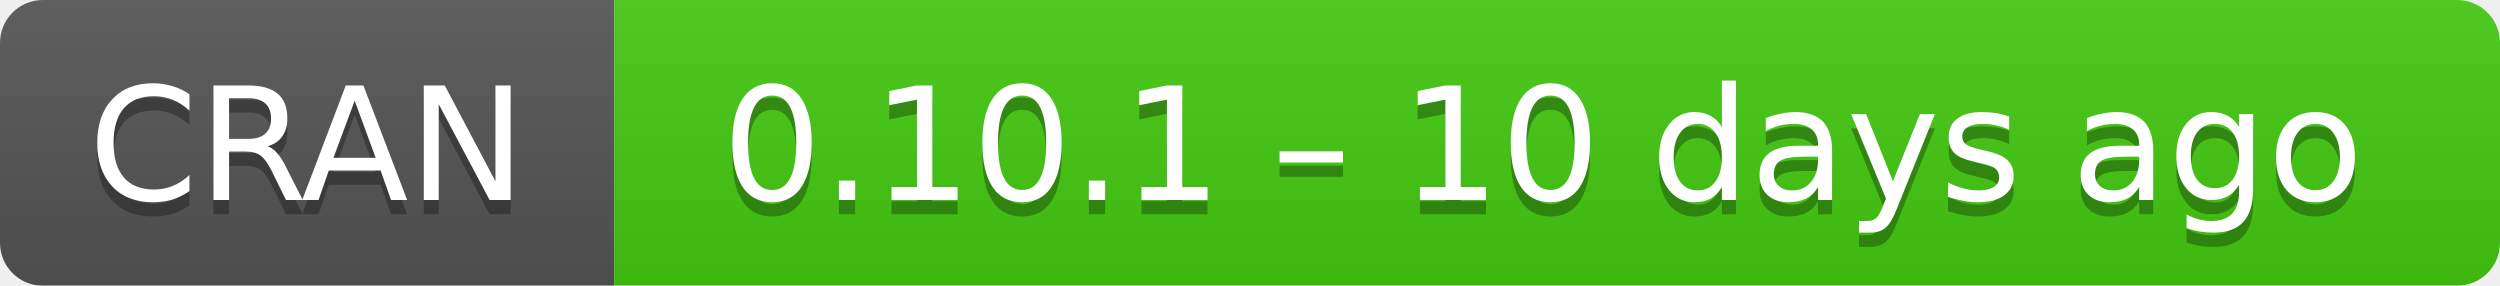
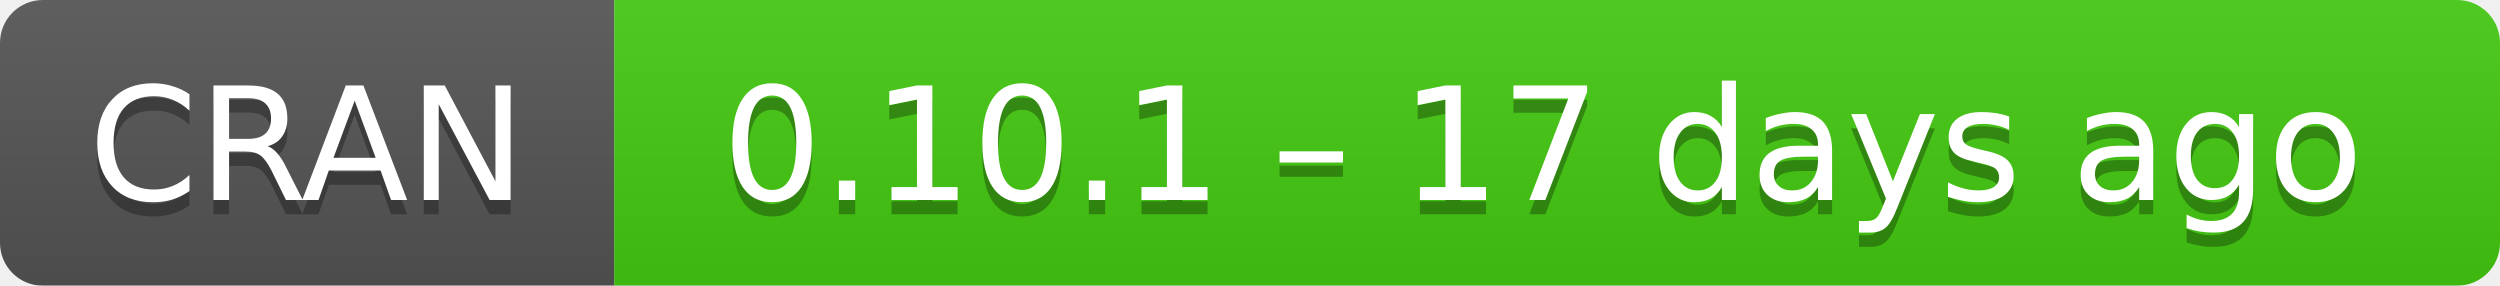
- <svg xmlns="http://www.w3.org/2000/svg" width="175" height="20" aria-label="CRAN 0.10.1 – 10 days ago">
+ <svg xmlns="http://www.w3.org/2000/svg" width="175" height="20" aria-label="CRAN 0.10.1 – 17 days ago">
  <linearGradient id="b" x2="0" y2="100%">
    <stop offset="0" stop-color="#bbb" stop-opacity=".1" />
    <stop offset="1" stop-opacity=".1" />
  </linearGradient>
  <mask id="a">
    <rect width="175" height="20" rx="3" fill="#fff" />
  </mask>
  <g mask="url(#a)">
    <path fill="#555" d="M0 0h43v20H0z" />
    <path fill="#4c1" d="M43 0h153v20H43z" />
    <path fill="url(#b)" d="M0 0h175v20H0z" />
  </g>
  <g fill="#fff" text-anchor="middle" font-family="DejaVu Sans,Verdana,Geneva,sans-serif" font-size="11">
    <text x="21.5" y="15" fill="#010101" fill-opacity=".3">
      CRAN
    </text>
    <text x="21.5" y="14">
      CRAN
    </text>
    <text x="108" y="15" fill="#010101" fill-opacity=".3">
-       0.10.1 – 10 days ago
+       0.10.1 – 17 days ago
    </text>
    <text x="108" y="14">
-       0.10.1 – 10 days ago
+       0.10.1 – 17 days ago
    </text>
  </g>
</svg>
